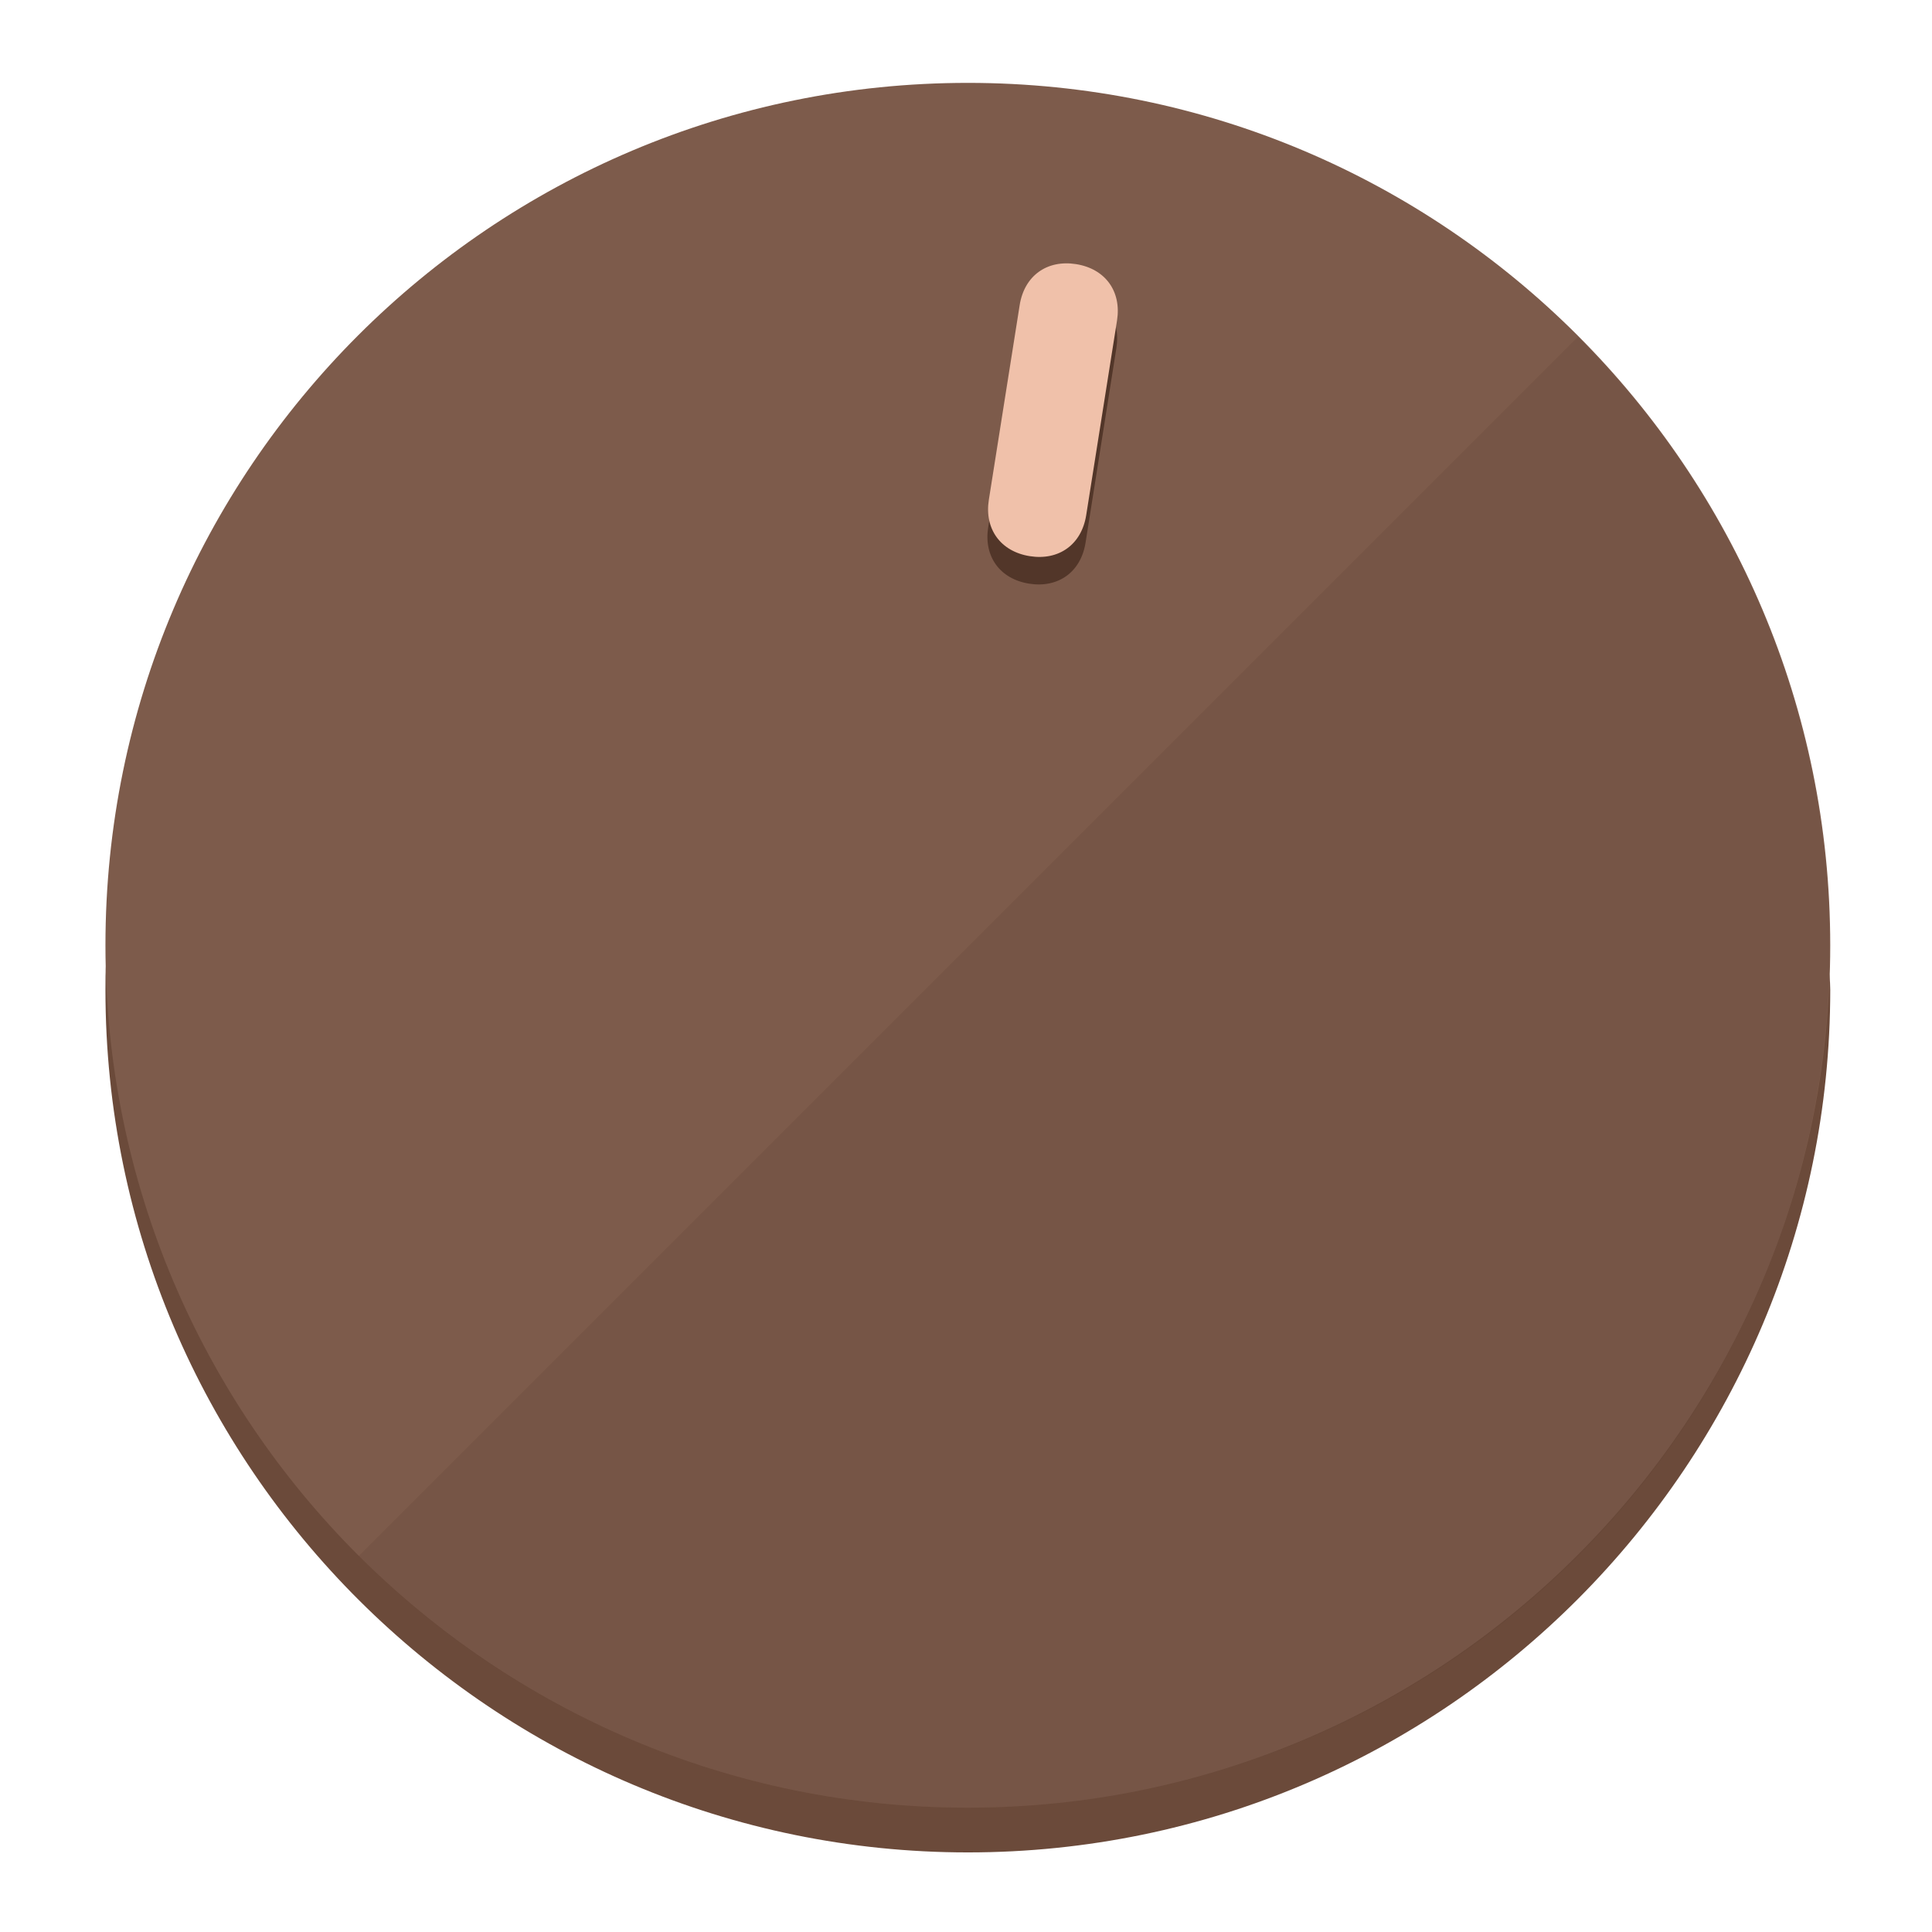
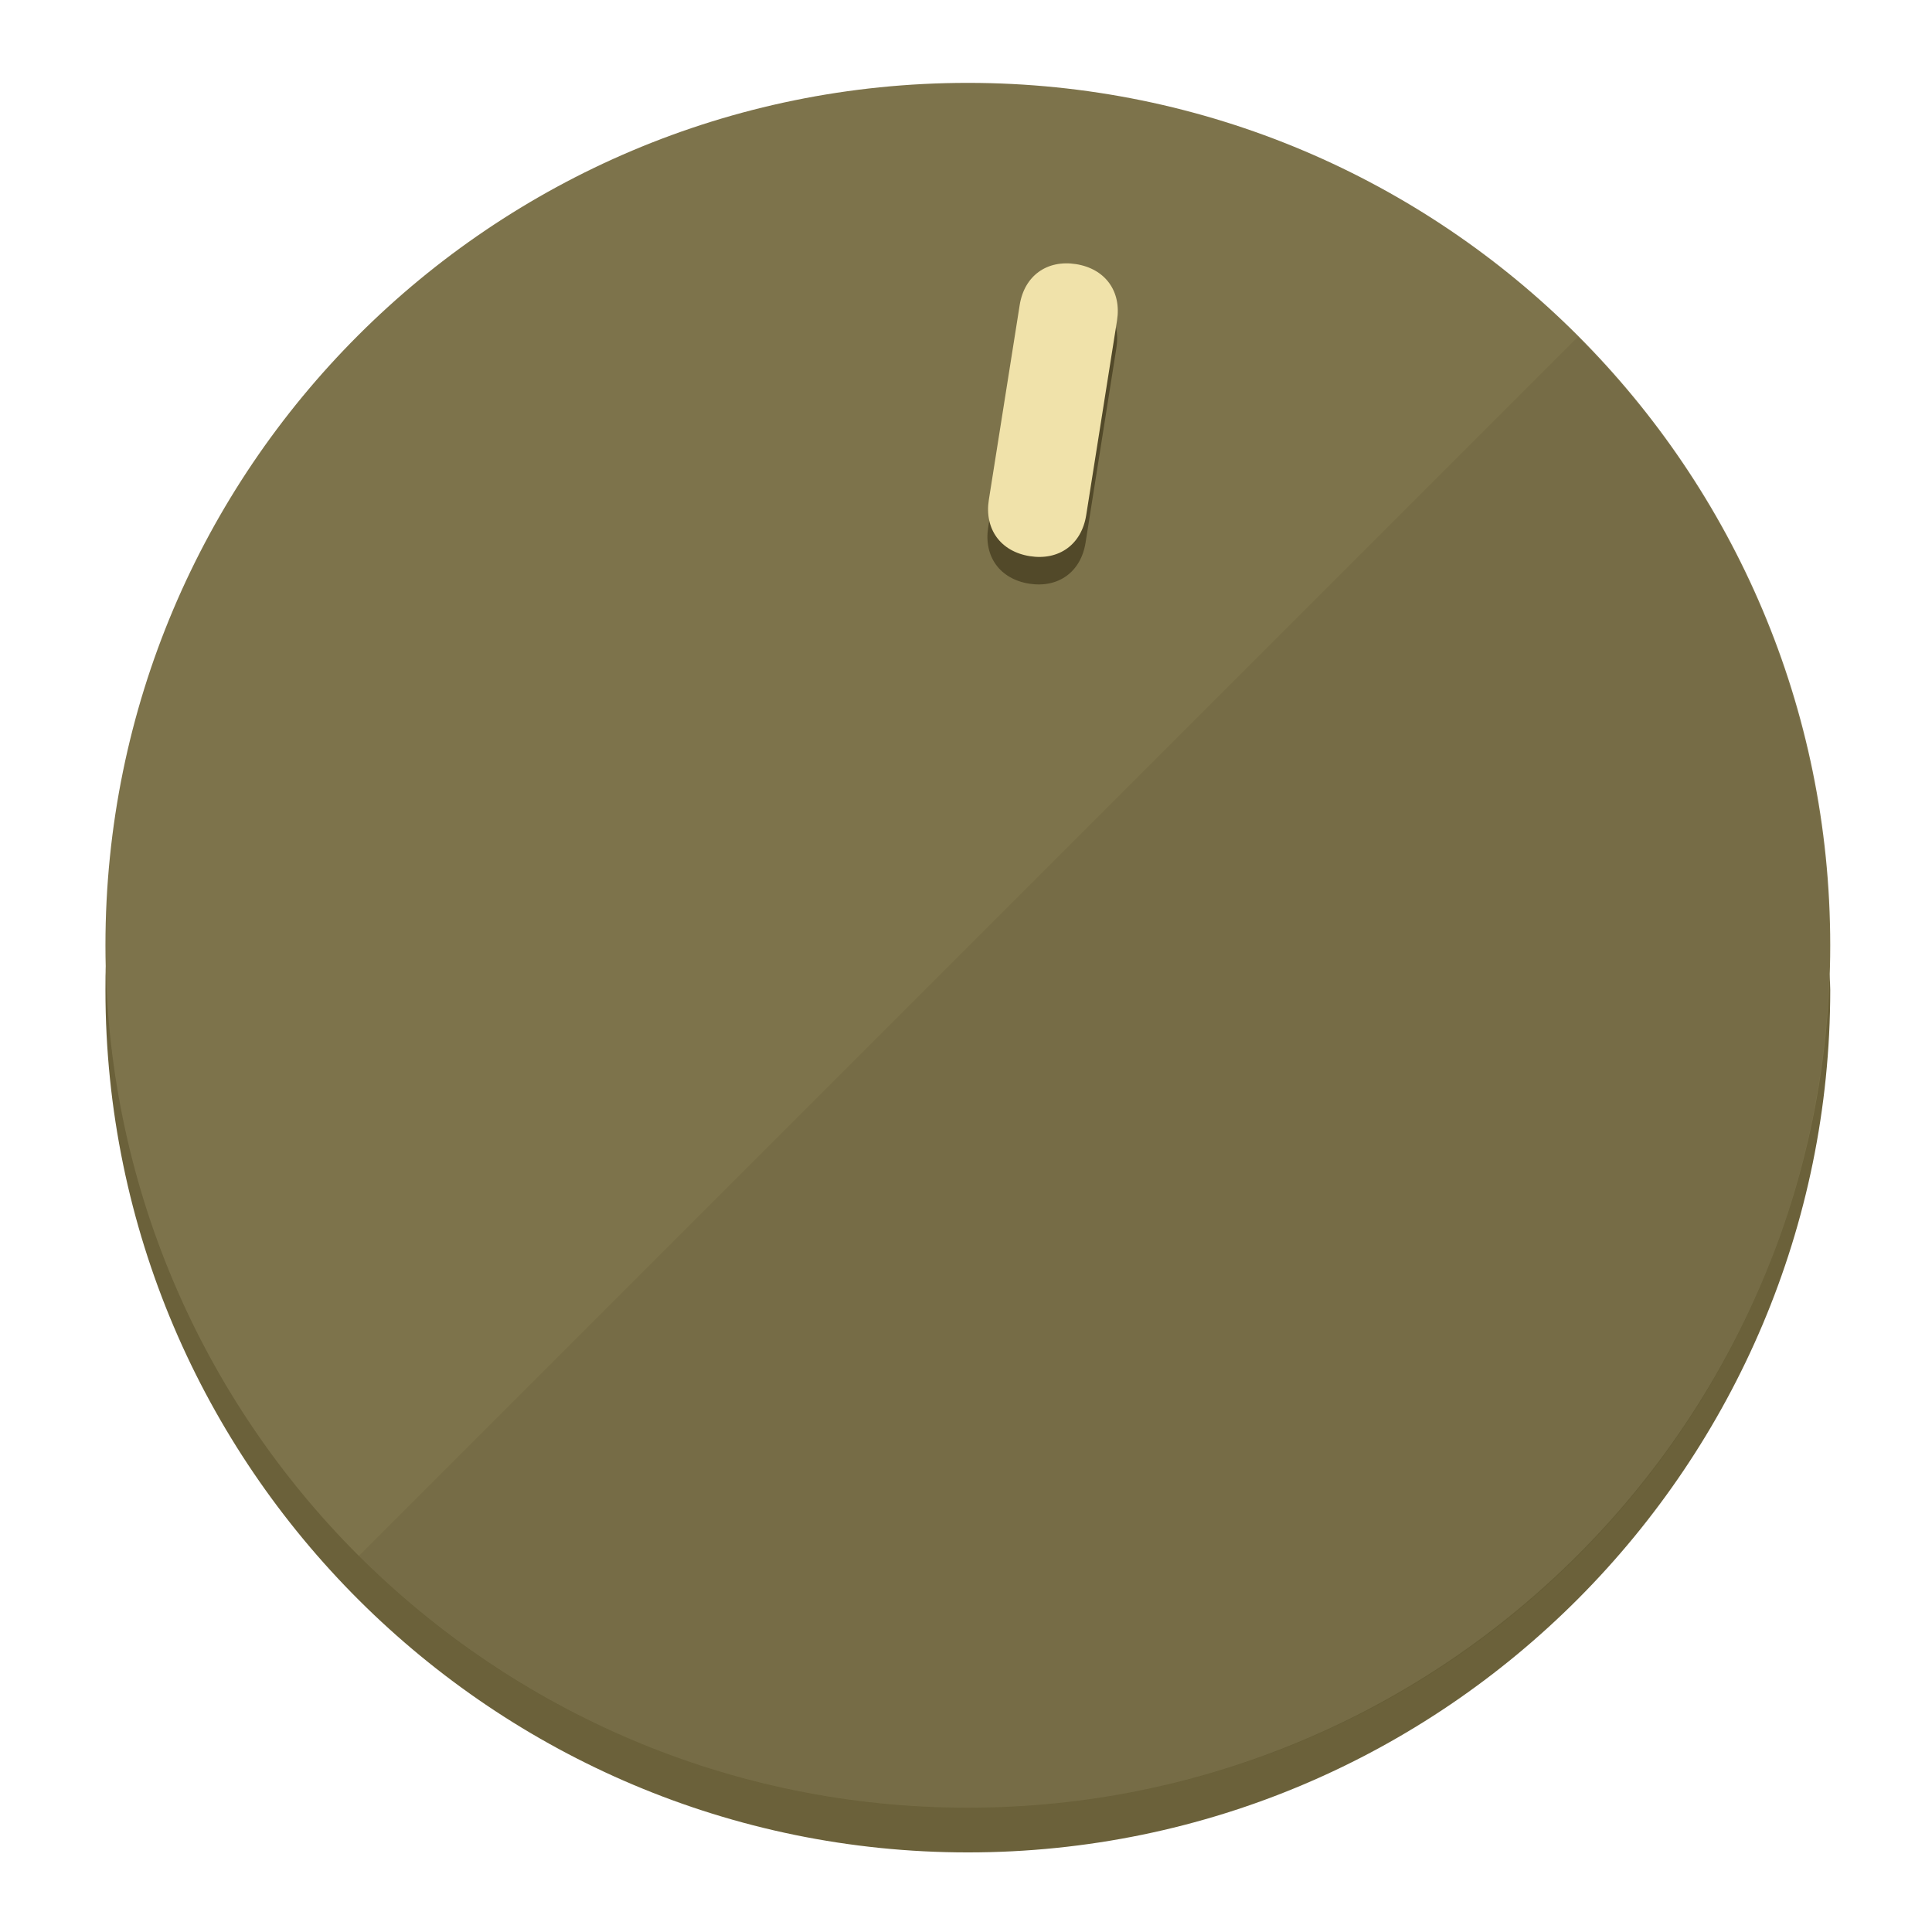
<svg xmlns="http://www.w3.org/2000/svg" height="120px" width="120px" version="1.1" id="Layer_1" viewBox="0 0 496.8 496.8" xml:space="preserve">
  <defs id="defs23" />
  <g id="g3158">
-     <path style="display:inline;fill:#6B4A3A;fill-opacity:1;stroke-width:1.584" d="m 248.875,445.92 c 116.582,0 212.89,-91.238 220.493,-205.286 0,5.069 1.267,8.87 1.267,13.939 0,121.651 -98.842,221.76 -221.76,221.76 -121.651,0 -221.76,-98.842 -221.76,-221.76 0,-5.069 0,-8.87 1.267,-13.939 7.603,114.048 103.91,205.286 220.493,205.286 z" id="path8" />
-     <circle style="display:inline;fill:#7D5B4B;fill-opacity:1;stroke-width:1.584" cx="248.875" cy="243.071" r="221.76" id="circle12" />
-     <path style="display:inline;fill:#523629;fill-opacity:0.154;stroke-width:1.587" d="m 405.744,86.606 c 86.308,86.308 86.308,227.193 0,313.5 -86.308,86.308 -227.193,86.308 -313.5,0" id="path14" />
+     <path style="display:inline;fill:#6B613A;fill-opacity:1;stroke-width:1.584" d="m 248.875,445.92 c 116.582,0 212.89,-91.238 220.493,-205.286 0,5.069 1.267,8.87 1.267,13.939 0,121.651 -98.842,221.76 -221.76,221.76 -121.651,0 -221.76,-98.842 -221.76,-221.76 0,-5.069 0,-8.87 1.267,-13.939 7.603,114.048 103.91,205.286 220.493,205.286 z" id="path8" />
+     <circle style="display:inline;fill:#7D734B;fill-opacity:1;stroke-width:1.584" cx="248.875" cy="243.071" r="221.76" id="circle12" />
+     <path style="display:inline;fill:#524929;fill-opacity:0.154;stroke-width:1.587" d="m 405.744,86.606 c 86.308,86.308 86.308,227.193 0,313.5 -86.308,86.308 -227.193,86.308 -313.5,0" id="path14" />
  </g>
  <g id="g3198">
    <circle style="display:none;fill:#000000;fill-opacity:0;stroke-width:1.584" cx="283.513" cy="201.714" r="221.76" id="circle12-3" transform="rotate(9)" />
-     <path style="display:inline;fill:#523629;fill-opacity:1;stroke-width:1.584" d="m 279.14,139.552 c -1.189,7.51 -6.989,11.723 -14.498,10.534 v 0 c -7.51,-1.189 -11.723,-6.989 -10.534,-14.498 l 7.929,-50.064 c 1.189,-7.51 6.989,-11.723 14.498,-10.534 v 0 c 7.51,1.189 11.723,6.989 10.534,14.498 z" id="path3789" />
-     <path style="display:inline;fill:#F0C1AA;stroke-width:1.584" d="m 279.307,132.48 c -1.189,7.51 -6.989,11.723 -14.498,10.534 v 0 c -7.51,-1.189 -11.723,-6.989 -10.534,-14.498 l 7.929,-50.064 c 1.189,-7.51 6.989,-11.723 14.498,-10.534 v 0 c 7.51,1.189 11.723,6.989 10.534,14.498 z" id="path915" />
+     <path style="display:inline;fill:#524929;fill-opacity:1;stroke-width:1.584" d="m 279.14,139.552 c -1.189,7.51 -6.989,11.723 -14.498,10.534 v 0 c -7.51,-1.189 -11.723,-6.989 -10.534,-14.498 l 7.929,-50.064 c 1.189,-7.51 6.989,-11.723 14.498,-10.534 v 0 c 7.51,1.189 11.723,6.989 10.534,14.498 z" id="path3789" />
+     <path style="display:inline;fill:#F0E2AA;stroke-width:1.584" d="m 279.307,132.48 c -1.189,7.51 -6.989,11.723 -14.498,10.534 v 0 c -7.51,-1.189 -11.723,-6.989 -10.534,-14.498 l 7.929,-50.064 c 1.189,-7.51 6.989,-11.723 14.498,-10.534 v 0 c 7.51,1.189 11.723,6.989 10.534,14.498 z" id="path915" />
  </g>
</svg>
